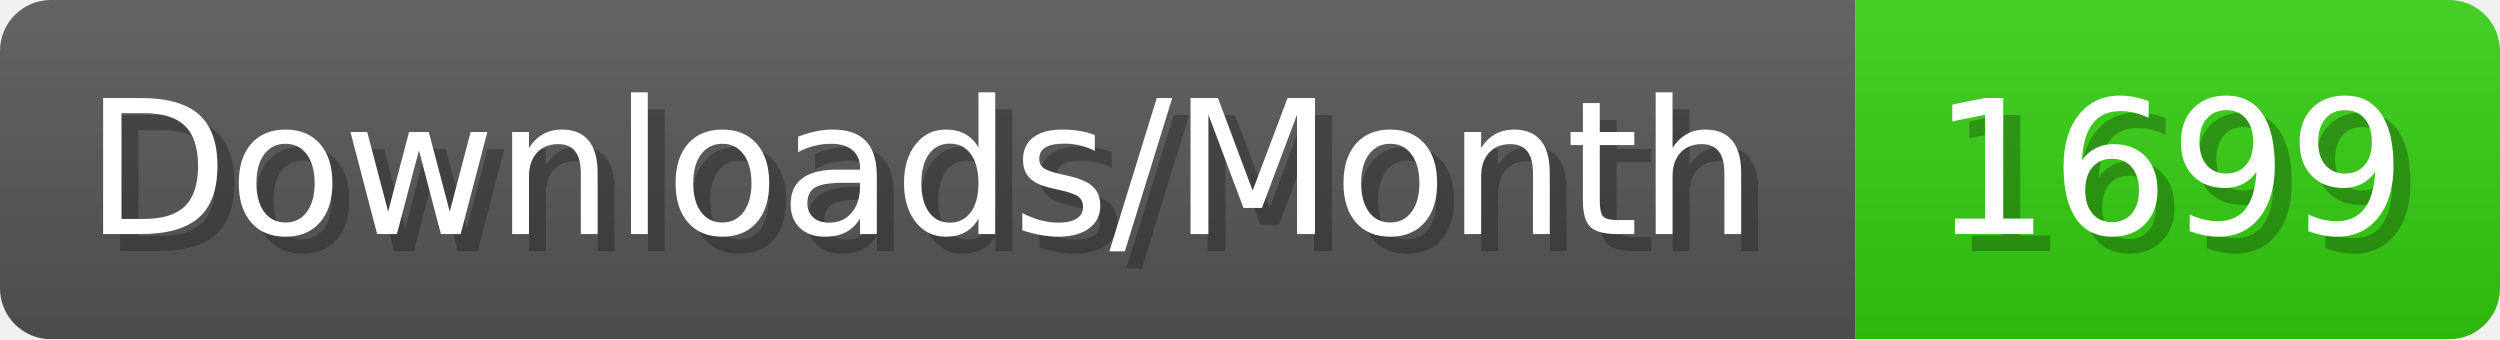
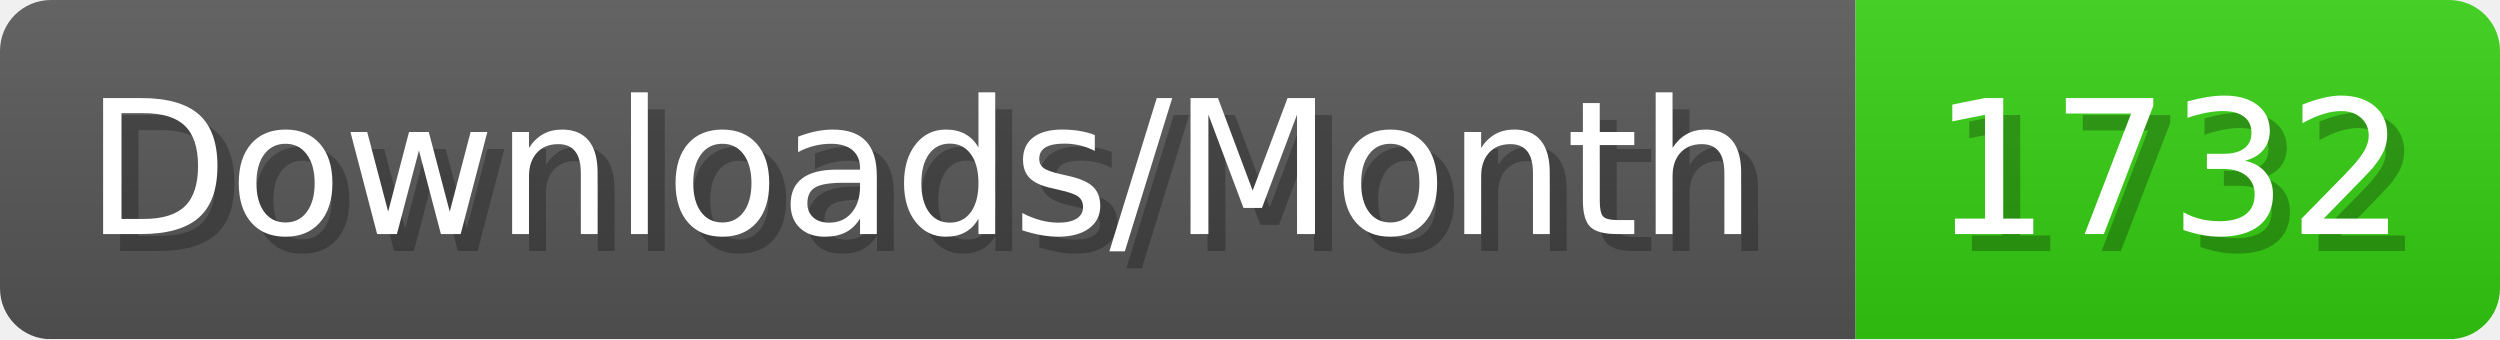
- <svg xmlns="http://www.w3.org/2000/svg" width="147.4" height="20" viewBox="0 0 1474 200" role="img" aria-label="Downloads/Month: 1699">
+ <svg xmlns="http://www.w3.org/2000/svg" width="147.4" height="20" viewBox="0 0 1474 200" role="img" aria-label="Downloads/Month: 1732">
  <linearGradient id="YlXUI" x2="0" y2="100%">
    <stop offset="0" stop-opacity=".1" stop-color="#EEE" />
    <stop offset="1" stop-opacity=".1" />
  </linearGradient>
  <mask id="JHhop">
    <rect width="1474" height="200" rx="30" fill="#FFF" />
  </mask>
  <g mask="url(#JHhop)">
    <rect width="1094" height="200" fill="#555" />
    <rect width="380" height="200" fill="#3C1" x="1094" />
    <rect width="1474" height="200" fill="url(#YlXUI)" />
  </g>
  <g aria-hidden="true" fill="#fff" text-anchor="start" font-family="Verdana,DejaVu Sans,sans-serif" font-size="110">
    <text x="60" y="148" textLength="994" fill="#000" opacity="0.25">Downloads/Month</text>
    <text x="50" y="138" textLength="994">Downloads/Month</text>
-     <text x="1149" y="148" textLength="280" fill="#000" opacity="0.25">1699</text>
-     <text x="1139" y="138" textLength="280">1699</text>
+     <text x="1149" y="148" textLength="280" fill="#000" opacity="0.25">1732</text>
+     <text x="1139" y="138" textLength="280">1732</text>
  </g>
</svg>
